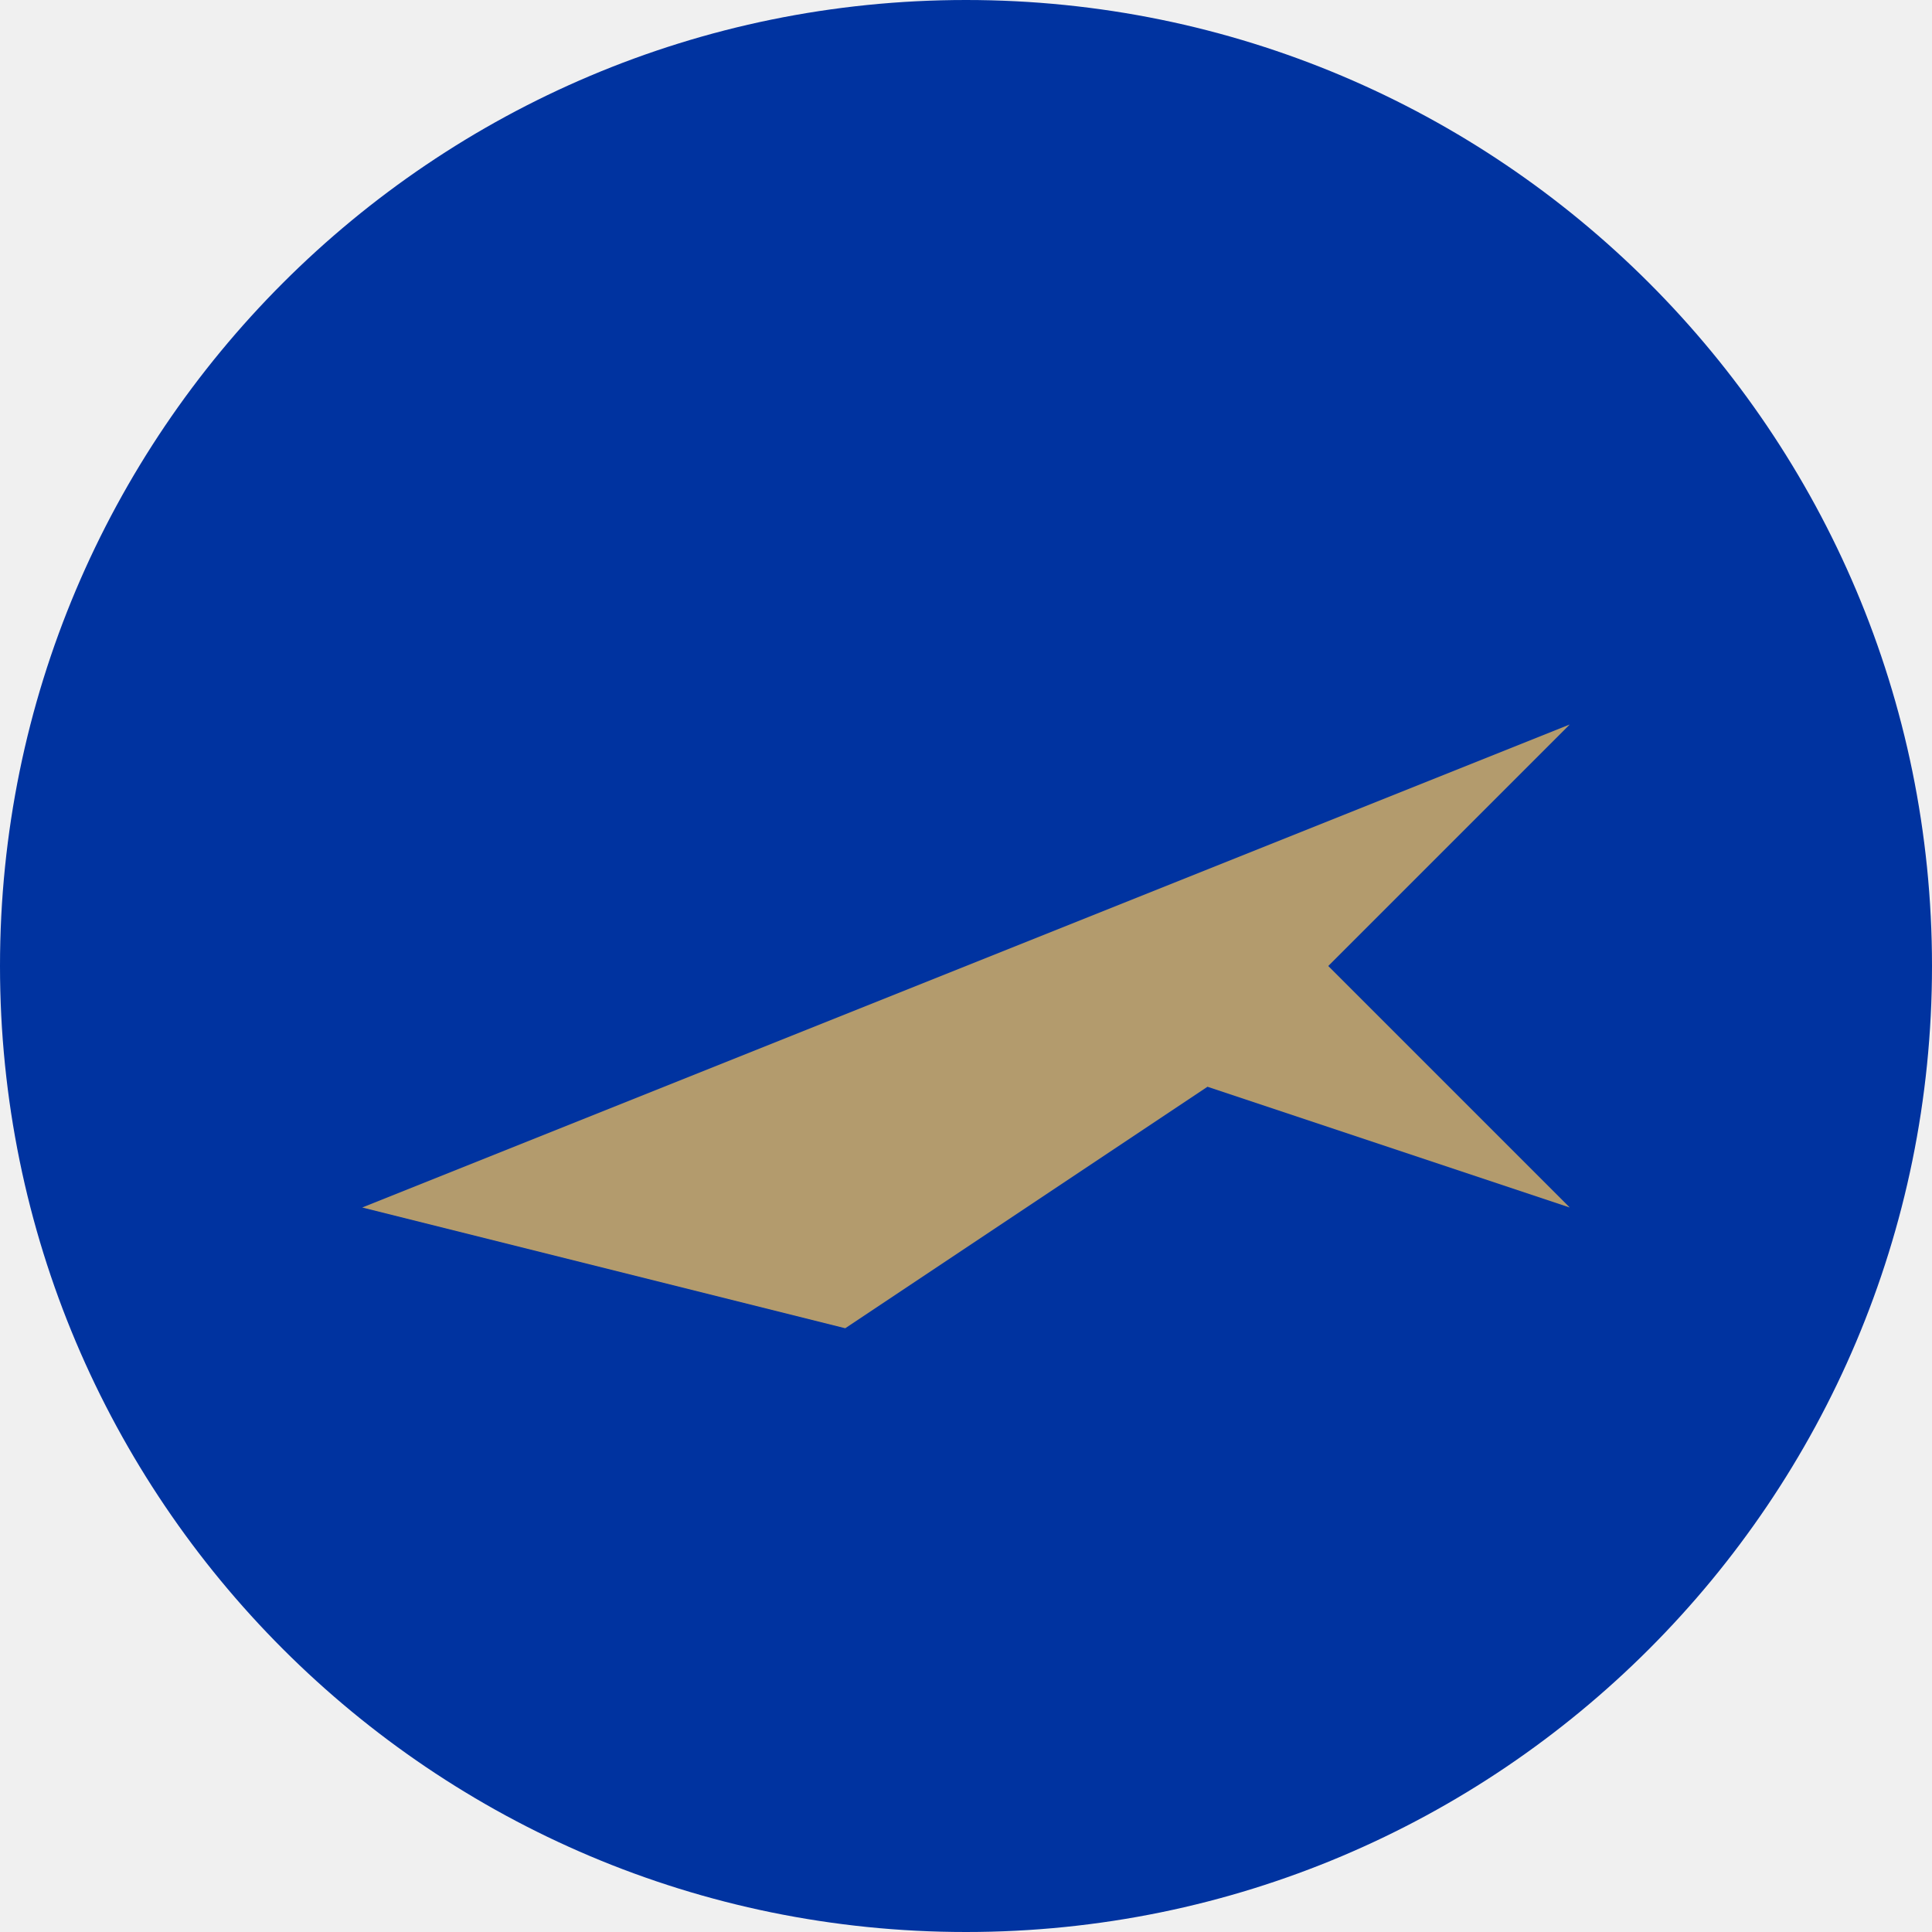
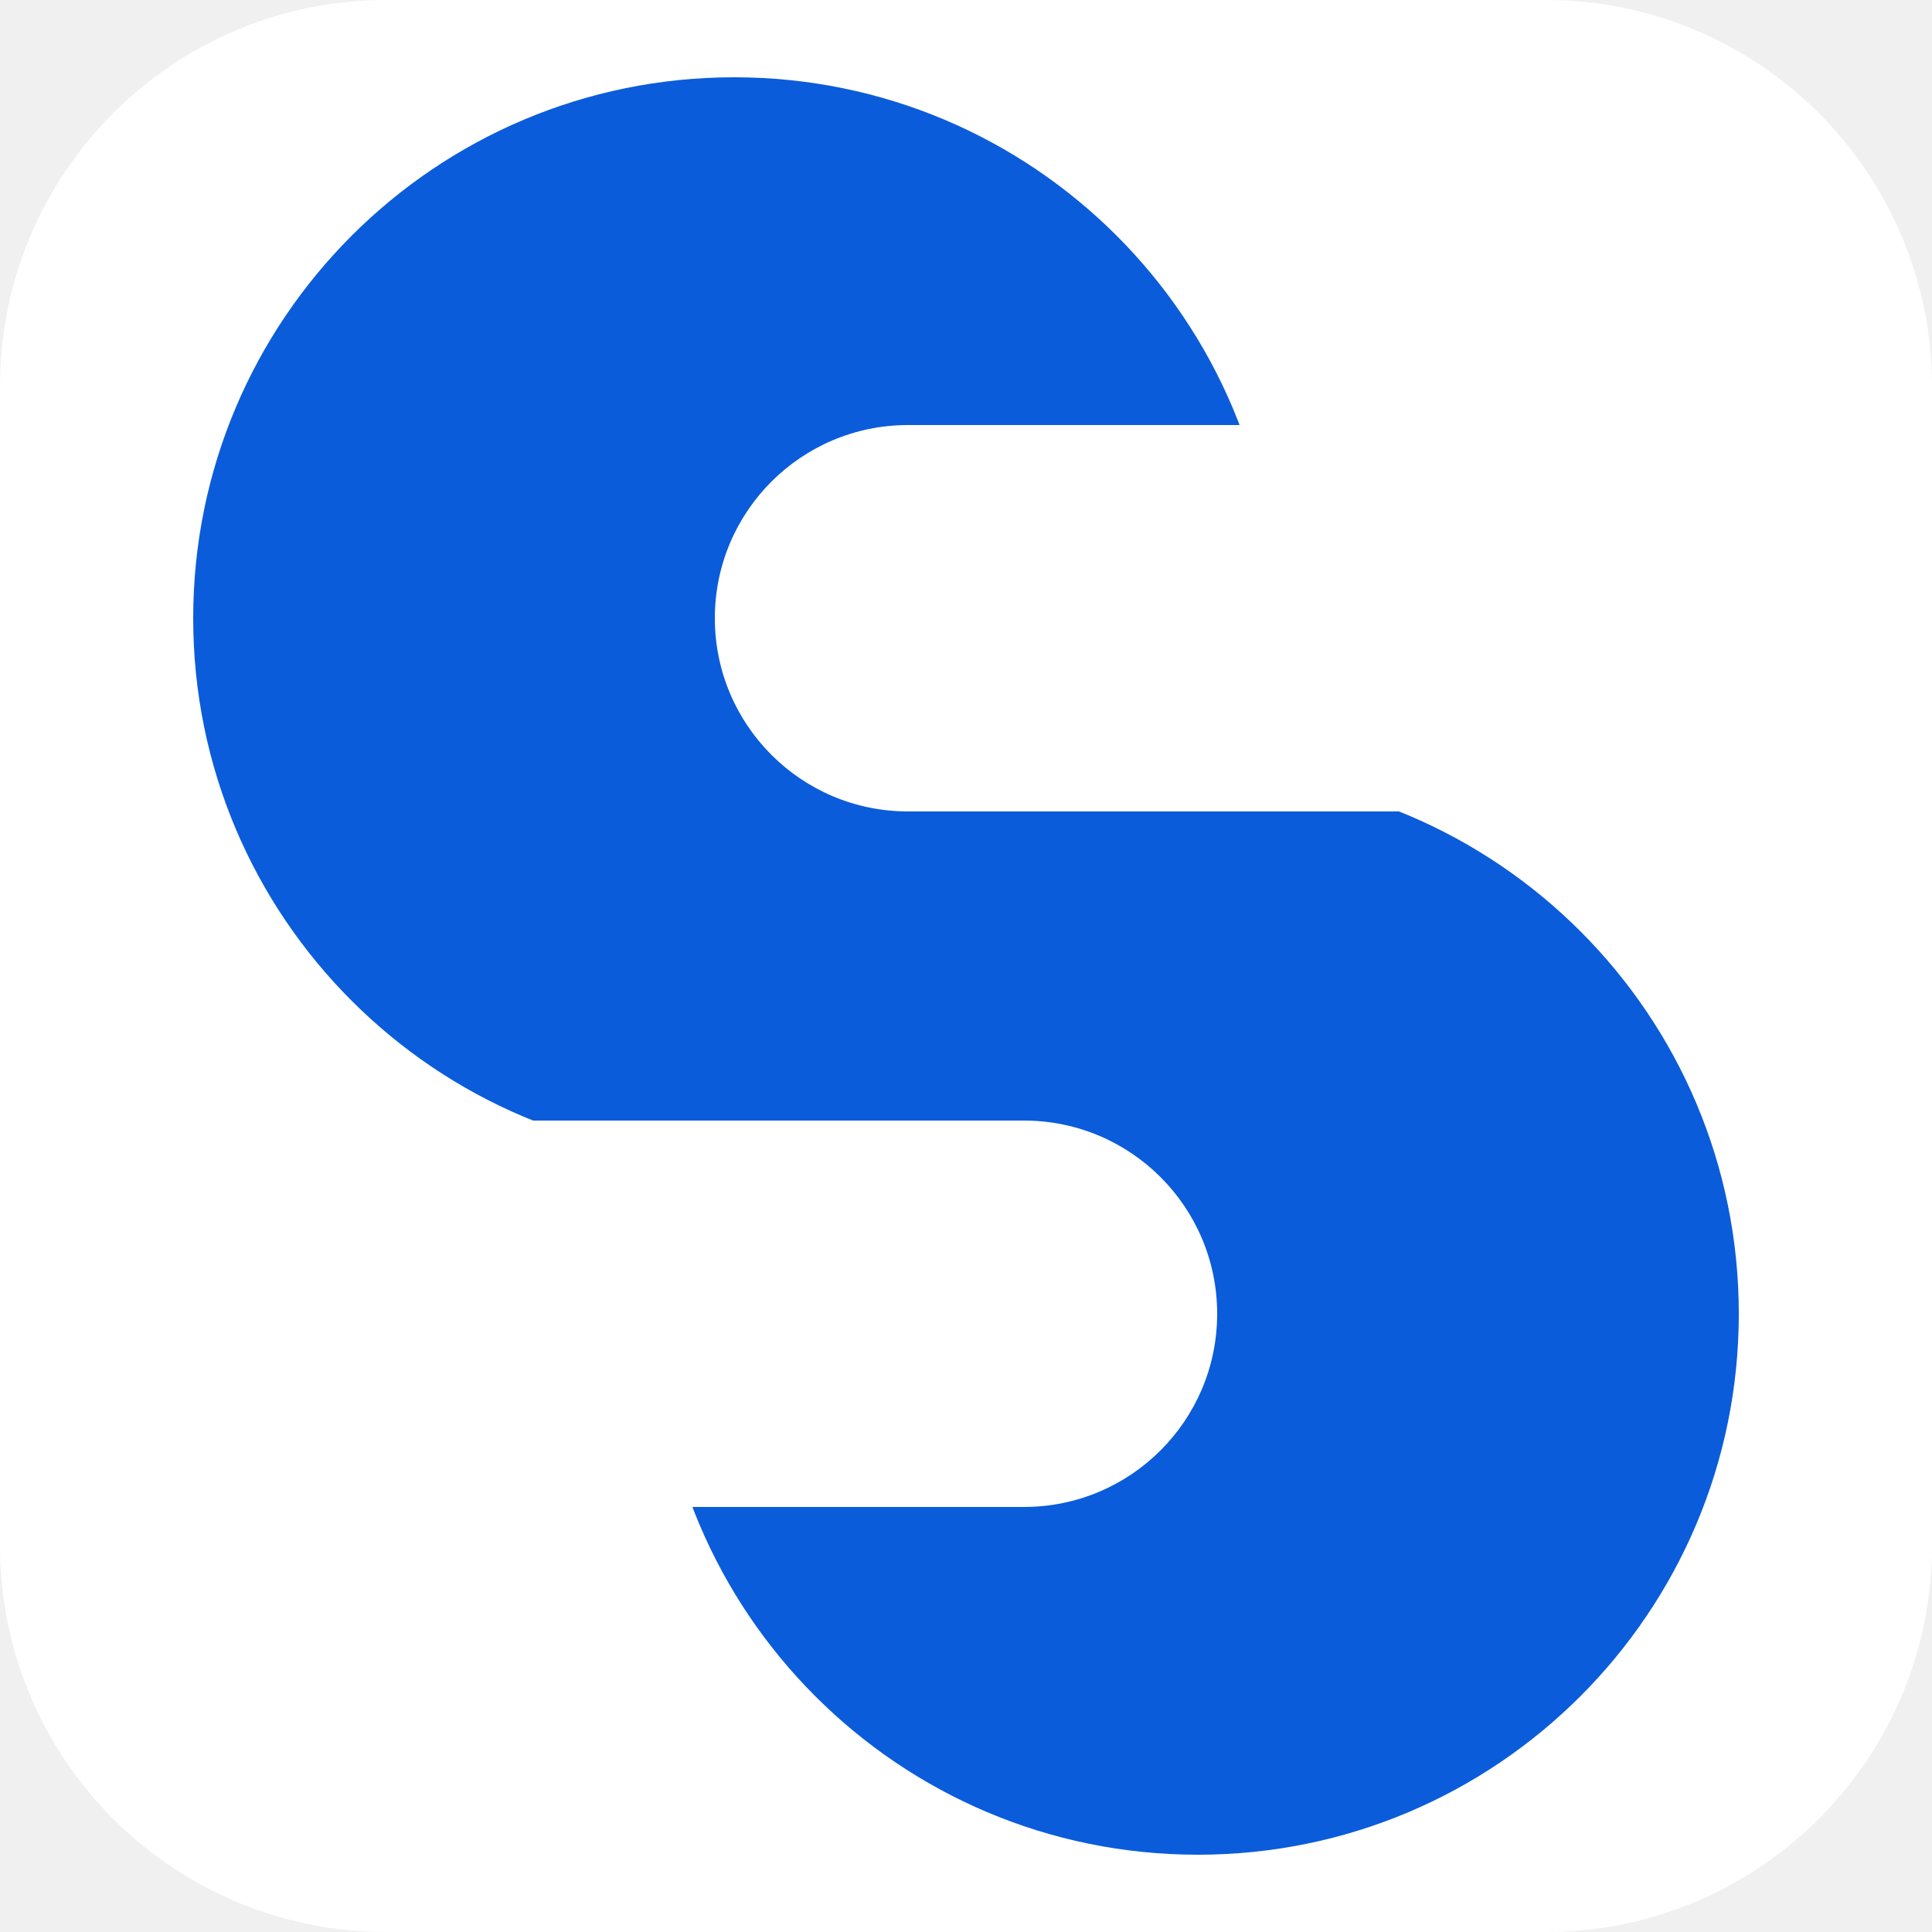
- <svg xmlns="http://www.w3.org/2000/svg" viewBox="0 0 32 32">
-   <circle cx="16" cy="16" r="16" fill="#0033A0" />
-   <path d="M6 20 L26 12 L22 16 L26 20 L20 18 L14 22 Z" fill="#B39B6D" />
+ <svg xmlns="http://www.w3.org/2000/svg" viewBox="0 0 200 200">
+   <rect width="200" height="200" rx="40" fill="#ffffff" />
+   <defs>
+     <mask id="cp-slots">
+       <rect width="200" height="200" fill="white" />
+       <rect x="74" y="44" width="126" height="40" rx="20" fill="black" />
+       <rect x="0" y="116" width="126" height="40" rx="20" fill="black" />
+     </mask>
+   </defs>
+   <g mask="url(#cp-slots)" fill="#0A5CDB">
+     <circle cx="76" cy="64" r="56" />
+     <circle cx="124" cy="136" r="56" />
+   </g>
</svg>
